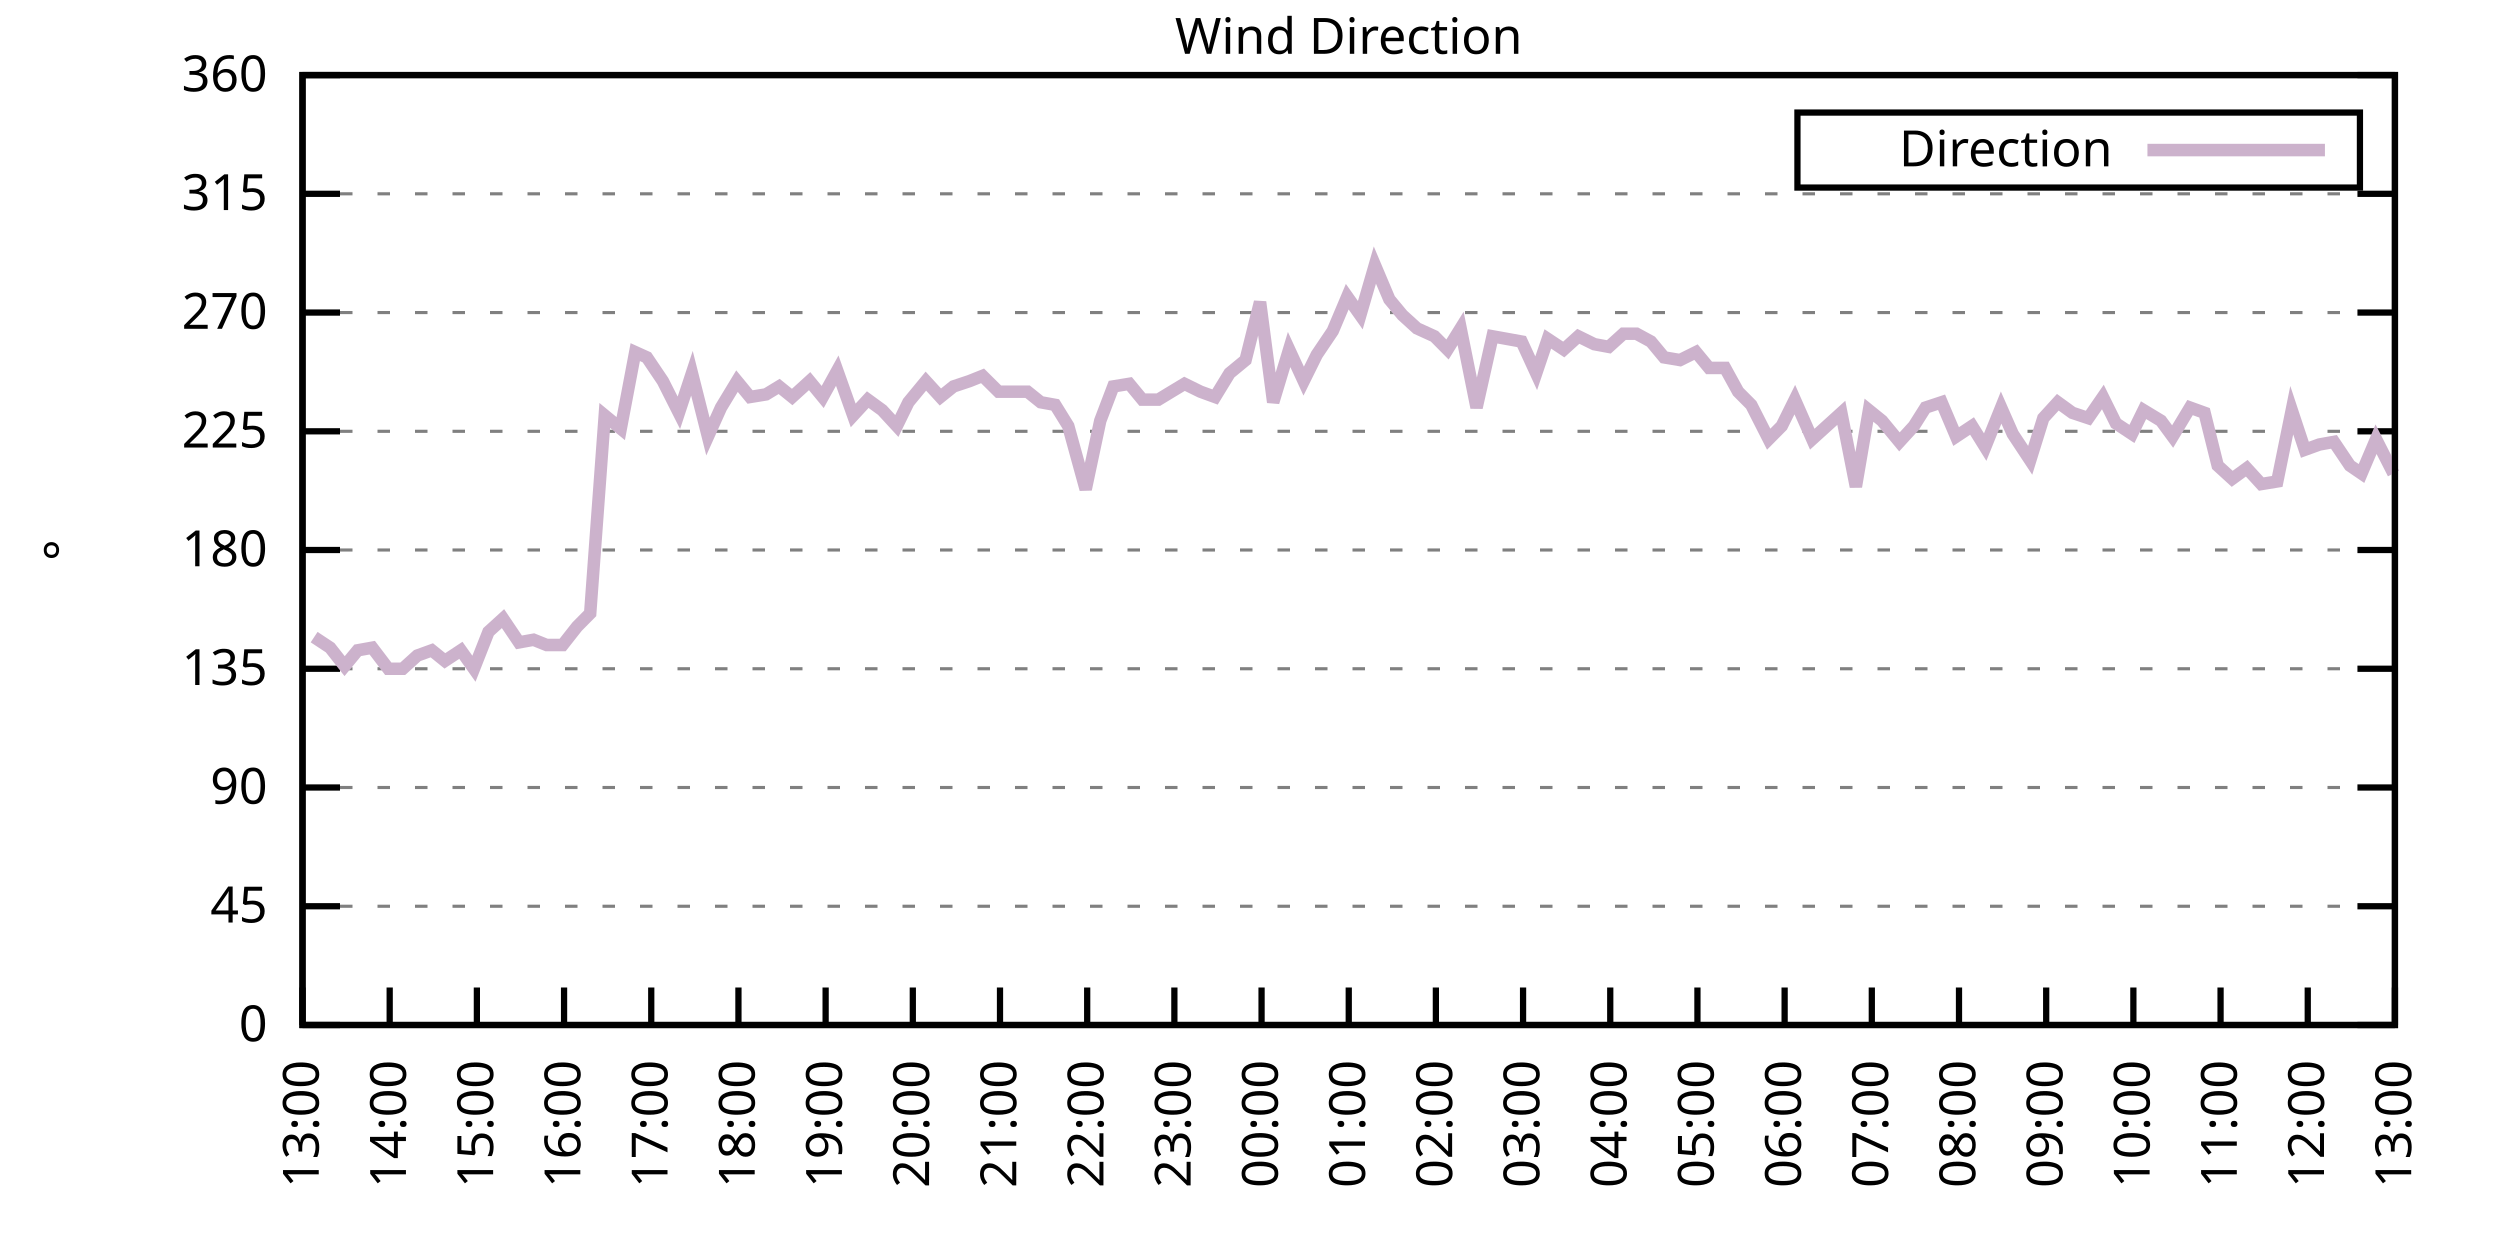
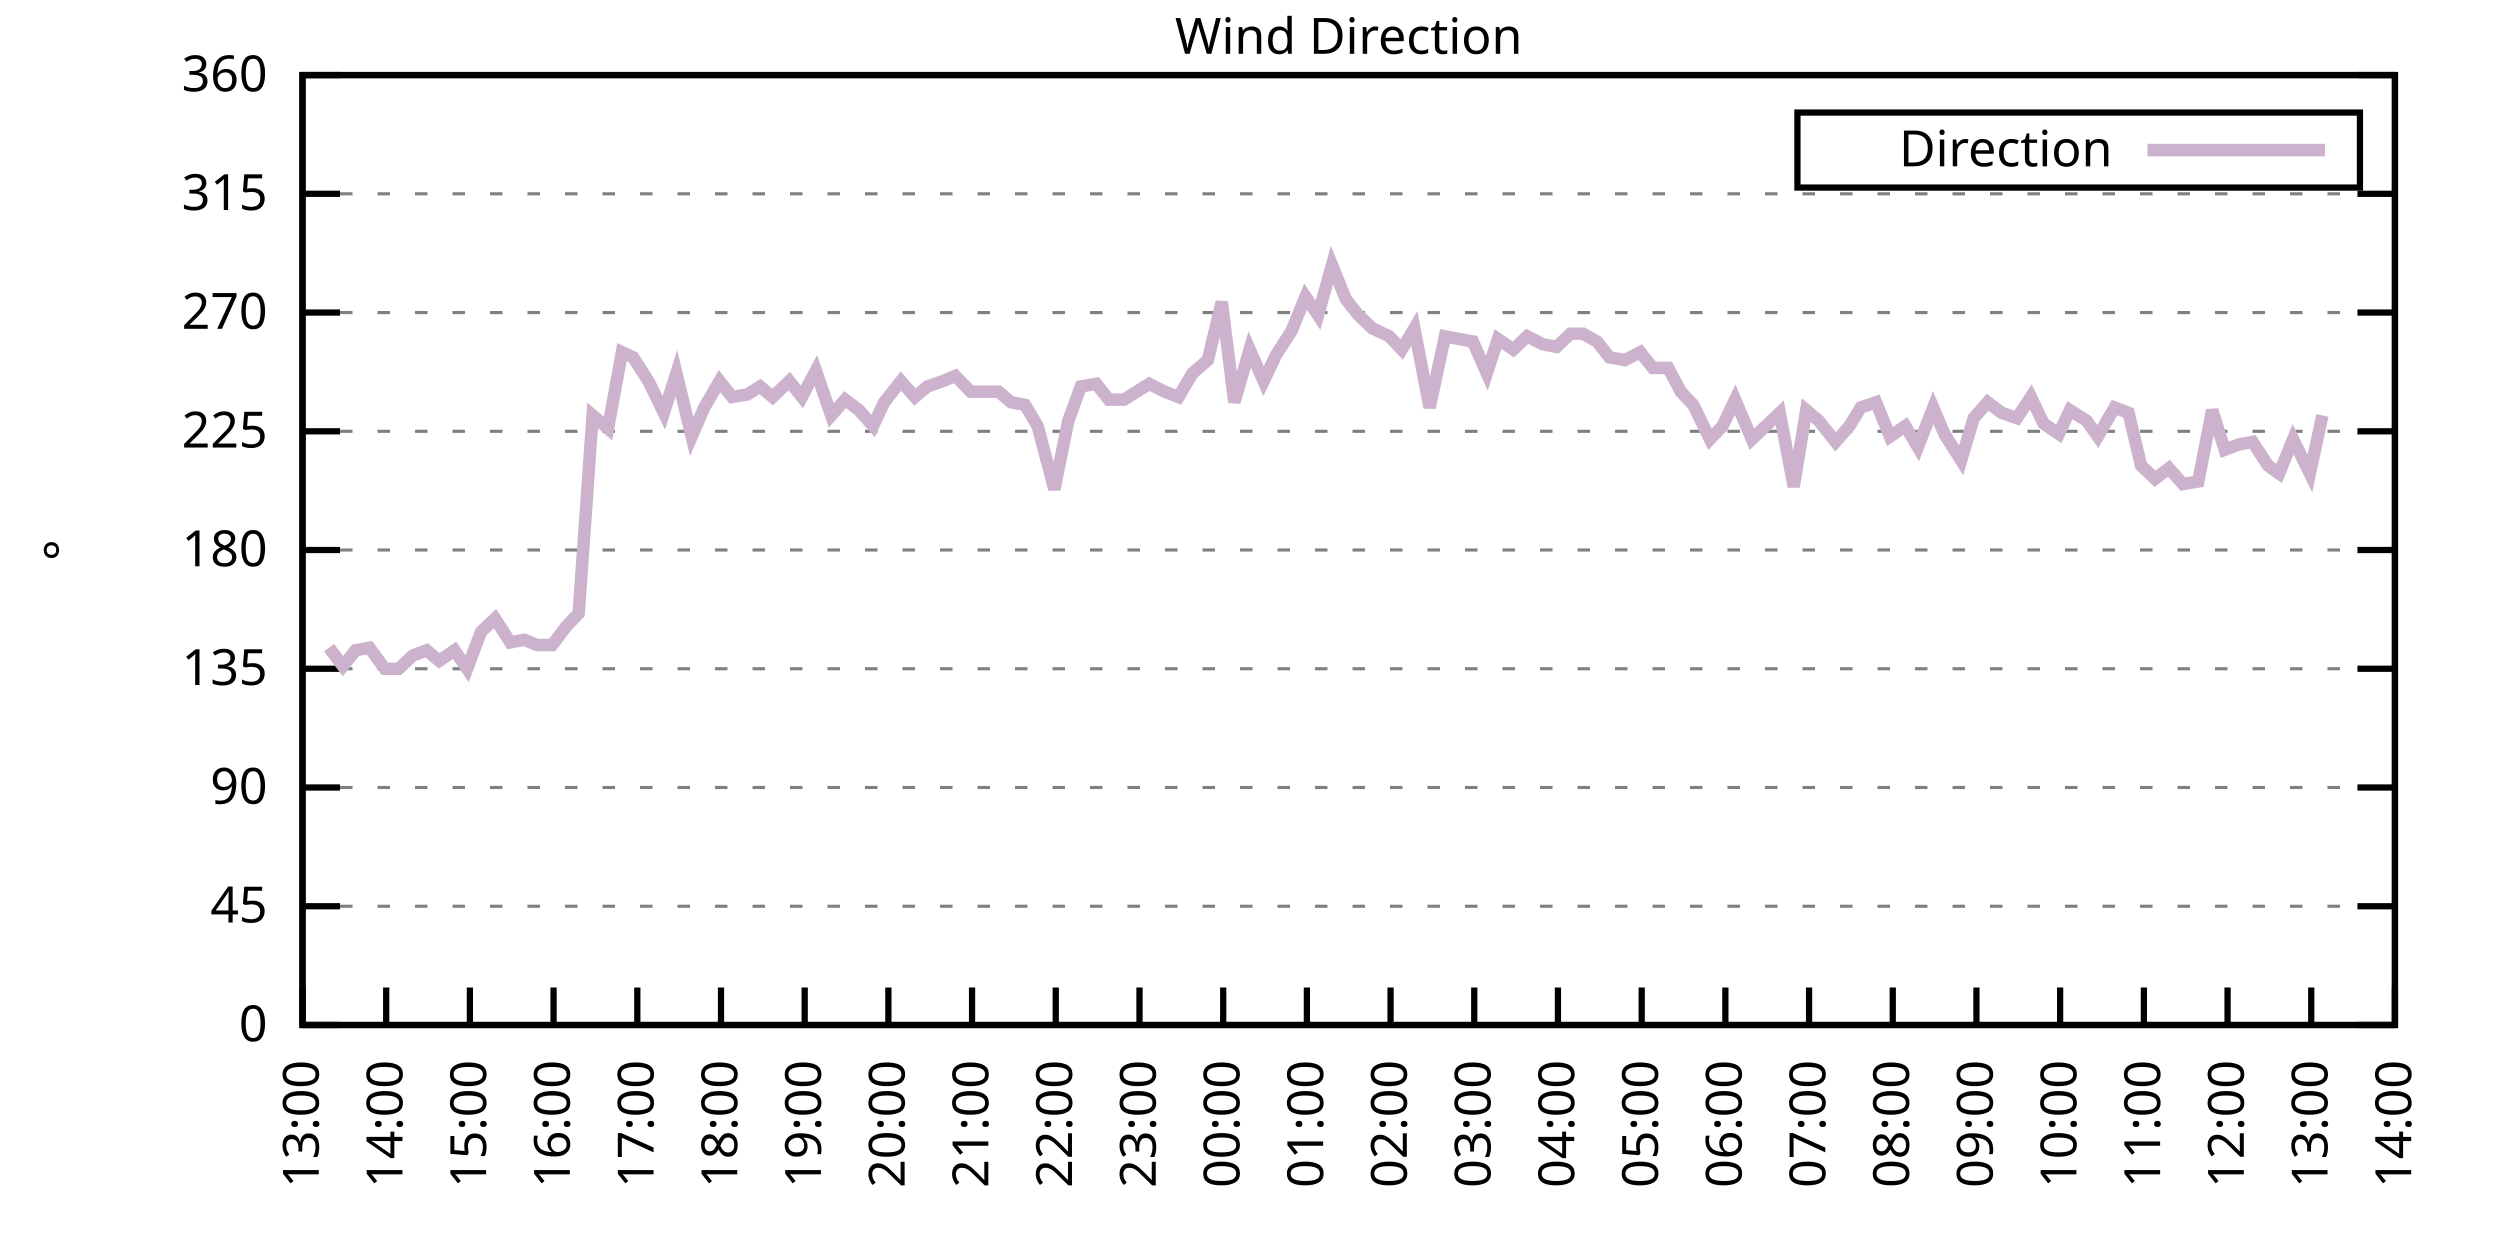
<svg xmlns="http://www.w3.org/2000/svg" xmlns:xlink="http://www.w3.org/1999/xlink" width="400" height="200" viewBox="0 0 400 200">
  <g id="gnuplot_canvas">
    <rect x="0" y="0" width="400" height="200" fill="none" />
    <defs>
      <circle id="gpDot" r="0.5" stroke-width="0.5" stroke="currentColor" />
      <path id="gpPt0" stroke-width="0.333" stroke="currentColor" d="M-1,0 h2 M0,-1 v2" />
      <path id="gpPt1" stroke-width="0.333" stroke="currentColor" d="M-1,-1 L1,1 M1,-1 L-1,1" />
      <path id="gpPt2" stroke-width="0.333" stroke="currentColor" d="M-1,0 L1,0 M0,-1 L0,1 M-1,-1 L1,1 M-1,1 L1,-1" />
      <rect id="gpPt3" stroke-width="0.333" stroke="currentColor" x="-1" y="-1" width="2" height="2" />
      <rect id="gpPt4" stroke-width="0.333" stroke="currentColor" fill="currentColor" x="-1" y="-1" width="2" height="2" />
      <circle id="gpPt5" stroke-width="0.333" stroke="currentColor" cx="0" cy="0" r="1" />
      <use xlink:href="#gpPt5" id="gpPt6" fill="currentColor" stroke="none" />
      <path id="gpPt7" stroke-width="0.333" stroke="currentColor" d="M0,-1.33 L-1.33,0.67 L1.33,0.67 z" />
      <use xlink:href="#gpPt7" id="gpPt8" fill="currentColor" stroke="none" />
      <use xlink:href="#gpPt7" id="gpPt9" stroke="currentColor" transform="rotate(180)" />
      <use xlink:href="#gpPt9" id="gpPt10" fill="currentColor" stroke="none" />
      <use xlink:href="#gpPt3" id="gpPt11" stroke="currentColor" transform="rotate(45)" />
      <use xlink:href="#gpPt11" id="gpPt12" fill="currentColor" stroke="none" />
      <path id="gpPt13" stroke-width="0.333" stroke="currentColor" d="M0,1.330 L1.265,0.411 L0.782,-1.067 L-0.782,-1.076 L-1.265,0.411 z" />
      <use xlink:href="#gpPt13" id="gpPt14" fill="currentColor" stroke="none" />
      <filter id="textbox" filterUnits="objectBoundingBox" x="0" y="0" height="1" width="1">
        <feFlood flood-color="white" flood-opacity="1" result="bgnd" />
        <feComposite in="SourceGraphic" in2="bgnd" operator="atop" />
      </filter>
      <filter id="greybox" filterUnits="objectBoundingBox" x="0" y="0" height="1" width="1">
        <feFlood flood-color="lightgrey" flood-opacity="1" result="grey" />
        <feComposite in="SourceGraphic" in2="grey" operator="atop" />
      </filter>
    </defs>
    <g fill="none" color="white" stroke="currentColor" stroke-width="1.00" stroke-linecap="butt" stroke-linejoin="miter">
</g>
    <g fill="none" color="black" stroke="currentColor" stroke-width="1.00" stroke-linecap="butt" stroke-linejoin="miter">
      <g stroke="none" shape-rendering="crispEdges">
        <polygon fill="rgb(255, 255, 255)" points="48.40,164.00 383.18,164.00 383.18,12.02 48.40,12.02 " />
      </g>
    </g>
    <g fill="none" color="black" stroke="currentColor" stroke-width="1.00" stroke-linecap="butt" stroke-linejoin="miter">
</g>
    <g fill="none" color="black" stroke="black" stroke-width="0.50" stroke-linecap="butt" stroke-linejoin="miter">
</g>
    <g fill="none" color="gray" stroke="currentColor" stroke-width="0.50" stroke-linecap="butt" stroke-linejoin="miter">
      <path stroke="gray" stroke-dasharray="2,4" class="gridline" d="M48.40,164.00 L383.19,164.00  " />
    </g>
    <g fill="none" color="gray" stroke="gray" stroke-width="1.00" stroke-linecap="butt" stroke-linejoin="miter">
</g>
    <g fill="none" color="black" stroke="currentColor" stroke-width="1.00" stroke-linecap="butt" stroke-linejoin="miter">
      <path stroke="black" d="M48.40,164.00 L54.40,164.00 M383.19,164.00 L377.19,164.00  " />
      <g transform="translate(42.80,166.60)" stroke="none" fill="black" font-family="Sans" font-size="8.00" text-anchor="end">
        <text>
          <tspan font-family="Sans"> 0</tspan>
        </text>
      </g>
    </g>
    <g fill="none" color="black" stroke="currentColor" stroke-width="1.00" stroke-linecap="butt" stroke-linejoin="miter">
</g>
    <g fill="none" color="black" stroke="black" stroke-width="0.50" stroke-linecap="butt" stroke-linejoin="miter">
</g>
    <g fill="none" color="gray" stroke="currentColor" stroke-width="0.50" stroke-linecap="butt" stroke-linejoin="miter">
      <path stroke="gray" stroke-dasharray="2,4" class="gridline" d="M48.40,145.00 L383.19,145.00  " />
    </g>
    <g fill="none" color="gray" stroke="gray" stroke-width="1.00" stroke-linecap="butt" stroke-linejoin="miter">
</g>
    <g fill="none" color="black" stroke="currentColor" stroke-width="1.00" stroke-linecap="butt" stroke-linejoin="miter">
      <path stroke="black" d="M48.40,145.00 L54.40,145.00 M383.19,145.00 L377.19,145.00  " />
      <g transform="translate(42.80,147.60)" stroke="none" fill="black" font-family="Sans" font-size="8.00" text-anchor="end">
        <text>
          <tspan font-family="Sans"> 45</tspan>
        </text>
      </g>
    </g>
    <g fill="none" color="black" stroke="currentColor" stroke-width="1.00" stroke-linecap="butt" stroke-linejoin="miter">
</g>
    <g fill="none" color="black" stroke="black" stroke-width="0.50" stroke-linecap="butt" stroke-linejoin="miter">
</g>
    <g fill="none" color="gray" stroke="currentColor" stroke-width="0.50" stroke-linecap="butt" stroke-linejoin="miter">
      <path stroke="gray" stroke-dasharray="2,4" class="gridline" d="M48.40,126.00 L383.19,126.00  " />
    </g>
    <g fill="none" color="gray" stroke="gray" stroke-width="1.00" stroke-linecap="butt" stroke-linejoin="miter">
</g>
    <g fill="none" color="black" stroke="currentColor" stroke-width="1.00" stroke-linecap="butt" stroke-linejoin="miter">
      <path stroke="black" d="M48.40,126.00 L54.40,126.00 M383.19,126.00 L377.19,126.00  " />
      <g transform="translate(42.80,128.60)" stroke="none" fill="black" font-family="Sans" font-size="8.00" text-anchor="end">
        <text>
          <tspan font-family="Sans"> 90</tspan>
        </text>
      </g>
    </g>
    <g fill="none" color="black" stroke="currentColor" stroke-width="1.00" stroke-linecap="butt" stroke-linejoin="miter">
</g>
    <g fill="none" color="black" stroke="black" stroke-width="0.50" stroke-linecap="butt" stroke-linejoin="miter">
</g>
    <g fill="none" color="gray" stroke="currentColor" stroke-width="0.50" stroke-linecap="butt" stroke-linejoin="miter">
      <path stroke="gray" stroke-dasharray="2,4" class="gridline" d="M48.40,107.00 L383.19,107.00  " />
    </g>
    <g fill="none" color="gray" stroke="gray" stroke-width="1.00" stroke-linecap="butt" stroke-linejoin="miter">
</g>
    <g fill="none" color="black" stroke="currentColor" stroke-width="1.00" stroke-linecap="butt" stroke-linejoin="miter">
      <path stroke="black" d="M48.40,107.00 L54.40,107.00 M383.19,107.00 L377.19,107.00  " />
      <g transform="translate(42.80,109.60)" stroke="none" fill="black" font-family="Sans" font-size="8.00" text-anchor="end">
        <text>
          <tspan font-family="Sans"> 135</tspan>
        </text>
      </g>
    </g>
    <g fill="none" color="black" stroke="currentColor" stroke-width="1.00" stroke-linecap="butt" stroke-linejoin="miter">
</g>
    <g fill="none" color="black" stroke="black" stroke-width="0.50" stroke-linecap="butt" stroke-linejoin="miter">
</g>
    <g fill="none" color="gray" stroke="currentColor" stroke-width="0.50" stroke-linecap="butt" stroke-linejoin="miter">
      <path stroke="gray" stroke-dasharray="2,4" class="gridline" d="M48.40,88.00 L383.19,88.00  " />
    </g>
    <g fill="none" color="gray" stroke="gray" stroke-width="1.00" stroke-linecap="butt" stroke-linejoin="miter">
</g>
    <g fill="none" color="black" stroke="currentColor" stroke-width="1.00" stroke-linecap="butt" stroke-linejoin="miter">
      <path stroke="black" d="M48.40,88.00 L54.40,88.00 M383.19,88.00 L377.19,88.00  " />
      <g transform="translate(42.80,90.60)" stroke="none" fill="black" font-family="Sans" font-size="8.00" text-anchor="end">
        <text>
          <tspan font-family="Sans"> 180</tspan>
        </text>
      </g>
    </g>
    <g fill="none" color="black" stroke="currentColor" stroke-width="1.00" stroke-linecap="butt" stroke-linejoin="miter">
</g>
    <g fill="none" color="black" stroke="black" stroke-width="0.50" stroke-linecap="butt" stroke-linejoin="miter">
</g>
    <g fill="none" color="gray" stroke="currentColor" stroke-width="0.50" stroke-linecap="butt" stroke-linejoin="miter">
      <path stroke="gray" stroke-dasharray="2,4" class="gridline" d="M48.40,69.01 L383.19,69.01  " />
    </g>
    <g fill="none" color="gray" stroke="gray" stroke-width="1.00" stroke-linecap="butt" stroke-linejoin="miter">
</g>
    <g fill="none" color="black" stroke="currentColor" stroke-width="1.00" stroke-linecap="butt" stroke-linejoin="miter">
      <path stroke="black" d="M48.40,69.01 L54.40,69.01 M383.19,69.01 L377.19,69.01  " />
      <g transform="translate(42.80,71.61)" stroke="none" fill="black" font-family="Sans" font-size="8.00" text-anchor="end">
        <text>
          <tspan font-family="Sans"> 225</tspan>
        </text>
      </g>
    </g>
    <g fill="none" color="black" stroke="currentColor" stroke-width="1.00" stroke-linecap="butt" stroke-linejoin="miter">
</g>
    <g fill="none" color="black" stroke="black" stroke-width="0.50" stroke-linecap="butt" stroke-linejoin="miter">
</g>
    <g fill="none" color="gray" stroke="currentColor" stroke-width="0.50" stroke-linecap="butt" stroke-linejoin="miter">
      <path stroke="gray" stroke-dasharray="2,4" class="gridline" d="M48.40,50.01 L383.19,50.01  " />
    </g>
    <g fill="none" color="gray" stroke="gray" stroke-width="1.00" stroke-linecap="butt" stroke-linejoin="miter">
</g>
    <g fill="none" color="black" stroke="currentColor" stroke-width="1.00" stroke-linecap="butt" stroke-linejoin="miter">
      <path stroke="black" d="M48.40,50.01 L54.40,50.01 M383.19,50.01 L377.19,50.01  " />
      <g transform="translate(42.80,52.61)" stroke="none" fill="black" font-family="Sans" font-size="8.00" text-anchor="end">
        <text>
          <tspan font-family="Sans"> 270</tspan>
        </text>
      </g>
    </g>
    <g fill="none" color="black" stroke="currentColor" stroke-width="1.00" stroke-linecap="butt" stroke-linejoin="miter">
</g>
    <g fill="none" color="black" stroke="black" stroke-width="0.50" stroke-linecap="butt" stroke-linejoin="miter">
</g>
    <g fill="none" color="gray" stroke="currentColor" stroke-width="0.50" stroke-linecap="butt" stroke-linejoin="miter">
      <path stroke="gray" stroke-dasharray="2,4" class="gridline" d="M48.40,31.01 L383.19,31.01  " />
    </g>
    <g fill="none" color="gray" stroke="gray" stroke-width="1.00" stroke-linecap="butt" stroke-linejoin="miter">
</g>
    <g fill="none" color="black" stroke="currentColor" stroke-width="1.00" stroke-linecap="butt" stroke-linejoin="miter">
      <path stroke="black" d="M48.40,31.01 L54.40,31.01 M383.19,31.01 L377.19,31.01  " />
      <g transform="translate(42.80,33.61)" stroke="none" fill="black" font-family="Sans" font-size="8.00" text-anchor="end">
        <text>
          <tspan font-family="Sans"> 315</tspan>
        </text>
      </g>
    </g>
    <g fill="none" color="black" stroke="currentColor" stroke-width="1.00" stroke-linecap="butt" stroke-linejoin="miter">
</g>
    <g fill="none" color="black" stroke="black" stroke-width="0.50" stroke-linecap="butt" stroke-linejoin="miter">
</g>
    <g fill="none" color="gray" stroke="currentColor" stroke-width="0.50" stroke-linecap="butt" stroke-linejoin="miter">
      <path stroke="gray" stroke-dasharray="2,4" class="gridline" d="M48.40,12.01 L383.19,12.01  " />
    </g>
    <g fill="none" color="gray" stroke="gray" stroke-width="1.00" stroke-linecap="butt" stroke-linejoin="miter">
</g>
    <g fill="none" color="black" stroke="currentColor" stroke-width="1.00" stroke-linecap="butt" stroke-linejoin="miter">
      <path stroke="black" d="M48.40,12.01 L54.40,12.01 M383.19,12.01 L377.19,12.01  " />
      <g transform="translate(42.80,14.61)" stroke="none" fill="black" font-family="Sans" font-size="8.00" text-anchor="end">
        <text>
          <tspan font-family="Sans"> 360</tspan>
        </text>
      </g>
    </g>
    <g fill="none" color="black" stroke="currentColor" stroke-width="1.00" stroke-linecap="butt" stroke-linejoin="miter">
      <path stroke="black" d="M48.40,164.00 L48.40,158.00  " />
      <g transform="translate(51.00,169.60) rotate(270.00)" stroke="none" fill="black" font-family="Sans" font-size="8.00" text-anchor="end">
        <text>
          <tspan font-family="Sans">13:00</tspan>
        </text>
      </g>
    </g>
    <g fill="none" color="black" stroke="currentColor" stroke-width="1.00" stroke-linecap="butt" stroke-linejoin="miter">
-       <path stroke="black" d="M62.35,164.00 L62.35,158.00  " />
-       <g transform="translate(64.95,169.60) rotate(270.00)" stroke="none" fill="black" font-family="Sans" font-size="8.00" text-anchor="end">
+       <path stroke="black" d="M61.79,164.00 L61.79,158.00  " />
+       <g transform="translate(64.39,169.60) rotate(270.00)" stroke="none" fill="black" font-family="Sans" font-size="8.00" text-anchor="end">
        <text>
          <tspan font-family="Sans">14:00</tspan>
        </text>
      </g>
    </g>
    <g fill="none" color="black" stroke="currentColor" stroke-width="1.00" stroke-linecap="butt" stroke-linejoin="miter">
-       <path stroke="black" d="M76.30,164.00 L76.30,158.00  " />
-       <g transform="translate(78.90,169.60) rotate(270.00)" stroke="none" fill="black" font-family="Sans" font-size="8.00" text-anchor="end">
+       <path stroke="black" d="M75.18,164.00 L75.18,158.00  " />
+       <g transform="translate(77.78,169.60) rotate(270.00)" stroke="none" fill="black" font-family="Sans" font-size="8.00" text-anchor="end">
        <text>
          <tspan font-family="Sans">15:00</tspan>
        </text>
      </g>
    </g>
    <g fill="none" color="black" stroke="currentColor" stroke-width="1.00" stroke-linecap="butt" stroke-linejoin="miter">
-       <path stroke="black" d="M90.25,164.00 L90.25,158.00  " />
-       <g transform="translate(92.85,169.60) rotate(270.00)" stroke="none" fill="black" font-family="Sans" font-size="8.00" text-anchor="end">
+       <path stroke="black" d="M88.57,164.00 L88.57,158.00  " />
+       <g transform="translate(91.17,169.60) rotate(270.00)" stroke="none" fill="black" font-family="Sans" font-size="8.00" text-anchor="end">
        <text>
          <tspan font-family="Sans">16:00</tspan>
        </text>
      </g>
    </g>
    <g fill="none" color="black" stroke="currentColor" stroke-width="1.00" stroke-linecap="butt" stroke-linejoin="miter">
-       <path stroke="black" d="M104.20,164.00 L104.20,158.00  " />
-       <g transform="translate(106.80,169.60) rotate(270.00)" stroke="none" fill="black" font-family="Sans" font-size="8.00" text-anchor="end">
+       <path stroke="black" d="M101.97,164.00 L101.97,158.00  " />
+       <g transform="translate(104.57,169.60) rotate(270.00)" stroke="none" fill="black" font-family="Sans" font-size="8.00" text-anchor="end">
        <text>
          <tspan font-family="Sans">17:00</tspan>
        </text>
      </g>
    </g>
    <g fill="none" color="black" stroke="currentColor" stroke-width="1.00" stroke-linecap="butt" stroke-linejoin="miter">
-       <path stroke="black" d="M118.15,164.00 L118.15,158.00  " />
-       <g transform="translate(120.75,169.60) rotate(270.00)" stroke="none" fill="black" font-family="Sans" font-size="8.00" text-anchor="end">
+       <path stroke="black" d="M115.36,164.00 L115.36,158.00  " />
+       <g transform="translate(117.96,169.60) rotate(270.00)" stroke="none" fill="black" font-family="Sans" font-size="8.00" text-anchor="end">
        <text>
          <tspan font-family="Sans">18:00</tspan>
        </text>
      </g>
    </g>
    <g fill="none" color="black" stroke="currentColor" stroke-width="1.00" stroke-linecap="butt" stroke-linejoin="miter">
-       <path stroke="black" d="M132.10,164.00 L132.10,158.00  " />
-       <g transform="translate(134.70,169.60) rotate(270.00)" stroke="none" fill="black" font-family="Sans" font-size="8.00" text-anchor="end">
+       <path stroke="black" d="M128.75,164.00 L128.75,158.00  " />
+       <g transform="translate(131.35,169.60) rotate(270.00)" stroke="none" fill="black" font-family="Sans" font-size="8.00" text-anchor="end">
        <text>
          <tspan font-family="Sans">19:00</tspan>
        </text>
      </g>
    </g>
    <g fill="none" color="black" stroke="currentColor" stroke-width="1.00" stroke-linecap="butt" stroke-linejoin="miter">
-       <path stroke="black" d="M146.05,164.00 L146.05,158.00  " />
-       <g transform="translate(148.65,169.60) rotate(270.00)" stroke="none" fill="black" font-family="Sans" font-size="8.00" text-anchor="end">
+       <path stroke="black" d="M142.14,164.00 L142.14,158.00  " />
+       <g transform="translate(144.74,169.60) rotate(270.00)" stroke="none" fill="black" font-family="Sans" font-size="8.00" text-anchor="end">
        <text>
          <tspan font-family="Sans">20:00</tspan>
        </text>
      </g>
    </g>
    <g fill="none" color="black" stroke="currentColor" stroke-width="1.00" stroke-linecap="butt" stroke-linejoin="miter">
-       <path stroke="black" d="M160.00,164.00 L160.00,158.00  " />
-       <g transform="translate(162.60,169.60) rotate(270.00)" stroke="none" fill="black" font-family="Sans" font-size="8.00" text-anchor="end">
+       <path stroke="black" d="M155.53,164.00 L155.53,158.00  " />
+       <g transform="translate(158.13,169.60) rotate(270.00)" stroke="none" fill="black" font-family="Sans" font-size="8.00" text-anchor="end">
        <text>
          <tspan font-family="Sans">21:00</tspan>
        </text>
      </g>
    </g>
    <g fill="none" color="black" stroke="currentColor" stroke-width="1.00" stroke-linecap="butt" stroke-linejoin="miter">
-       <path stroke="black" d="M173.95,164.00 L173.95,158.00  " />
-       <g transform="translate(176.55,169.60) rotate(270.00)" stroke="none" fill="black" font-family="Sans" font-size="8.00" text-anchor="end">
+       <path stroke="black" d="M168.92,164.00 L168.92,158.00  " />
+       <g transform="translate(171.52,169.60) rotate(270.00)" stroke="none" fill="black" font-family="Sans" font-size="8.00" text-anchor="end">
        <text>
          <tspan font-family="Sans">22:00</tspan>
        </text>
      </g>
    </g>
    <g fill="none" color="black" stroke="currentColor" stroke-width="1.00" stroke-linecap="butt" stroke-linejoin="miter">
-       <path stroke="black" d="M187.90,164.00 L187.90,158.00  " />
-       <g transform="translate(190.50,169.60) rotate(270.00)" stroke="none" fill="black" font-family="Sans" font-size="8.00" text-anchor="end">
+       <path stroke="black" d="M182.32,164.00 L182.32,158.00  " />
+       <g transform="translate(184.92,169.60) rotate(270.00)" stroke="none" fill="black" font-family="Sans" font-size="8.00" text-anchor="end">
        <text>
          <tspan font-family="Sans">23:00</tspan>
        </text>
      </g>
    </g>
    <g fill="none" color="black" stroke="currentColor" stroke-width="1.00" stroke-linecap="butt" stroke-linejoin="miter">
-       <path stroke="black" d="M201.85,164.00 L201.85,158.00  " />
-       <g transform="translate(204.45,169.60) rotate(270.00)" stroke="none" fill="black" font-family="Sans" font-size="8.00" text-anchor="end">
+       <path stroke="black" d="M195.71,164.00 L195.71,158.00  " />
+       <g transform="translate(198.31,169.60) rotate(270.00)" stroke="none" fill="black" font-family="Sans" font-size="8.00" text-anchor="end">
        <text>
          <tspan font-family="Sans">00:00</tspan>
        </text>
      </g>
    </g>
    <g fill="none" color="black" stroke="currentColor" stroke-width="1.00" stroke-linecap="butt" stroke-linejoin="miter">
-       <path stroke="black" d="M215.80,164.00 L215.80,158.00  " />
-       <g transform="translate(218.40,169.60) rotate(270.00)" stroke="none" fill="black" font-family="Sans" font-size="8.00" text-anchor="end">
+       <path stroke="black" d="M209.10,164.00 L209.10,158.00  " />
+       <g transform="translate(211.70,169.60) rotate(270.00)" stroke="none" fill="black" font-family="Sans" font-size="8.00" text-anchor="end">
        <text>
          <tspan font-family="Sans">01:00</tspan>
        </text>
      </g>
    </g>
    <g fill="none" color="black" stroke="currentColor" stroke-width="1.00" stroke-linecap="butt" stroke-linejoin="miter">
-       <path stroke="black" d="M229.74,164.00 L229.74,158.00  " />
-       <g transform="translate(232.34,169.60) rotate(270.00)" stroke="none" fill="black" font-family="Sans" font-size="8.00" text-anchor="end">
+       <path stroke="black" d="M222.49,164.00 L222.49,158.00  " />
+       <g transform="translate(225.09,169.60) rotate(270.00)" stroke="none" fill="black" font-family="Sans" font-size="8.00" text-anchor="end">
        <text>
          <tspan font-family="Sans">02:00</tspan>
        </text>
      </g>
    </g>
    <g fill="none" color="black" stroke="currentColor" stroke-width="1.00" stroke-linecap="butt" stroke-linejoin="miter">
-       <path stroke="black" d="M243.69,164.00 L243.69,158.00  " />
-       <g transform="translate(246.29,169.60) rotate(270.00)" stroke="none" fill="black" font-family="Sans" font-size="8.00" text-anchor="end">
+       <path stroke="black" d="M235.88,164.00 L235.88,158.00  " />
+       <g transform="translate(238.48,169.60) rotate(270.00)" stroke="none" fill="black" font-family="Sans" font-size="8.00" text-anchor="end">
        <text>
          <tspan font-family="Sans">03:00</tspan>
        </text>
      </g>
    </g>
    <g fill="none" color="black" stroke="currentColor" stroke-width="1.00" stroke-linecap="butt" stroke-linejoin="miter">
-       <path stroke="black" d="M257.64,164.00 L257.64,158.00  " />
-       <g transform="translate(260.24,169.60) rotate(270.00)" stroke="none" fill="black" font-family="Sans" font-size="8.00" text-anchor="end">
+       <path stroke="black" d="M249.27,164.00 L249.27,158.00  " />
+       <g transform="translate(251.87,169.60) rotate(270.00)" stroke="none" fill="black" font-family="Sans" font-size="8.00" text-anchor="end">
        <text>
          <tspan font-family="Sans">04:00</tspan>
        </text>
      </g>
    </g>
    <g fill="none" color="black" stroke="currentColor" stroke-width="1.00" stroke-linecap="butt" stroke-linejoin="miter">
-       <path stroke="black" d="M271.59,164.00 L271.59,158.00  " />
-       <g transform="translate(274.19,169.60) rotate(270.00)" stroke="none" fill="black" font-family="Sans" font-size="8.00" text-anchor="end">
+       <path stroke="black" d="M262.67,164.00 L262.67,158.00  " />
+       <g transform="translate(265.27,169.60) rotate(270.00)" stroke="none" fill="black" font-family="Sans" font-size="8.00" text-anchor="end">
        <text>
          <tspan font-family="Sans">05:00</tspan>
        </text>
      </g>
    </g>
    <g fill="none" color="black" stroke="currentColor" stroke-width="1.00" stroke-linecap="butt" stroke-linejoin="miter">
-       <path stroke="black" d="M285.54,164.00 L285.54,158.00  " />
-       <g transform="translate(288.14,169.60) rotate(270.00)" stroke="none" fill="black" font-family="Sans" font-size="8.00" text-anchor="end">
+       <path stroke="black" d="M276.06,164.00 L276.06,158.00  " />
+       <g transform="translate(278.66,169.60) rotate(270.00)" stroke="none" fill="black" font-family="Sans" font-size="8.00" text-anchor="end">
        <text>
          <tspan font-family="Sans">06:00</tspan>
        </text>
      </g>
    </g>
    <g fill="none" color="black" stroke="currentColor" stroke-width="1.00" stroke-linecap="butt" stroke-linejoin="miter">
-       <path stroke="black" d="M299.49,164.00 L299.49,158.00  " />
-       <g transform="translate(302.09,169.60) rotate(270.00)" stroke="none" fill="black" font-family="Sans" font-size="8.00" text-anchor="end">
+       <path stroke="black" d="M289.45,164.00 L289.45,158.00  " />
+       <g transform="translate(292.05,169.60) rotate(270.00)" stroke="none" fill="black" font-family="Sans" font-size="8.00" text-anchor="end">
        <text>
          <tspan font-family="Sans">07:00</tspan>
        </text>
      </g>
    </g>
    <g fill="none" color="black" stroke="currentColor" stroke-width="1.00" stroke-linecap="butt" stroke-linejoin="miter">
-       <path stroke="black" d="M313.44,164.00 L313.44,158.00  " />
-       <g transform="translate(316.04,169.60) rotate(270.00)" stroke="none" fill="black" font-family="Sans" font-size="8.00" text-anchor="end">
+       <path stroke="black" d="M302.84,164.00 L302.84,158.00  " />
+       <g transform="translate(305.44,169.60) rotate(270.00)" stroke="none" fill="black" font-family="Sans" font-size="8.00" text-anchor="end">
        <text>
          <tspan font-family="Sans">08:00</tspan>
        </text>
      </g>
    </g>
    <g fill="none" color="black" stroke="currentColor" stroke-width="1.00" stroke-linecap="butt" stroke-linejoin="miter">
-       <path stroke="black" d="M327.39,164.00 L327.39,158.00  " />
-       <g transform="translate(329.99,169.60) rotate(270.00)" stroke="none" fill="black" font-family="Sans" font-size="8.00" text-anchor="end">
+       <path stroke="black" d="M316.23,164.00 L316.23,158.00  " />
+       <g transform="translate(318.83,169.60) rotate(270.00)" stroke="none" fill="black" font-family="Sans" font-size="8.00" text-anchor="end">
        <text>
          <tspan font-family="Sans">09:00</tspan>
        </text>
      </g>
    </g>
    <g fill="none" color="black" stroke="currentColor" stroke-width="1.00" stroke-linecap="butt" stroke-linejoin="miter">
-       <path stroke="black" d="M341.34,164.00 L341.34,158.00  " />
-       <g transform="translate(343.94,169.60) rotate(270.00)" stroke="none" fill="black" font-family="Sans" font-size="8.00" text-anchor="end">
+       <path stroke="black" d="M329.62,164.00 L329.62,158.00  " />
+       <g transform="translate(332.22,169.60) rotate(270.00)" stroke="none" fill="black" font-family="Sans" font-size="8.00" text-anchor="end">
        <text>
          <tspan font-family="Sans">10:00</tspan>
        </text>
      </g>
    </g>
    <g fill="none" color="black" stroke="currentColor" stroke-width="1.00" stroke-linecap="butt" stroke-linejoin="miter">
-       <path stroke="black" d="M355.29,164.00 L355.29,158.00  " />
-       <g transform="translate(357.89,169.60) rotate(270.00)" stroke="none" fill="black" font-family="Sans" font-size="8.00" text-anchor="end">
+       <path stroke="black" d="M343.02,164.00 L343.02,158.00  " />
+       <g transform="translate(345.62,169.60) rotate(270.00)" stroke="none" fill="black" font-family="Sans" font-size="8.00" text-anchor="end">
        <text>
          <tspan font-family="Sans">11:00</tspan>
        </text>
      </g>
    </g>
    <g fill="none" color="black" stroke="currentColor" stroke-width="1.00" stroke-linecap="butt" stroke-linejoin="miter">
-       <path stroke="black" d="M369.24,164.00 L369.24,158.00  " />
-       <g transform="translate(371.84,169.60) rotate(270.00)" stroke="none" fill="black" font-family="Sans" font-size="8.00" text-anchor="end">
+       <path stroke="black" d="M356.41,164.00 L356.41,158.00  " />
+       <g transform="translate(359.01,169.60) rotate(270.00)" stroke="none" fill="black" font-family="Sans" font-size="8.00" text-anchor="end">
        <text>
          <tspan font-family="Sans">12:00</tspan>
+         </text>
+       </g>
+     </g>
+     <g fill="none" color="black" stroke="currentColor" stroke-width="1.00" stroke-linecap="butt" stroke-linejoin="miter">
+       <path stroke="black" d="M369.80,164.00 L369.80,158.00  " />
+       <g transform="translate(372.40,169.60) rotate(270.00)" stroke="none" fill="black" font-family="Sans" font-size="8.00" text-anchor="end">
+         <text>
+           <tspan font-family="Sans">13:00</tspan>
        </text>
      </g>
    </g>
    <g fill="none" color="black" stroke="currentColor" stroke-width="1.00" stroke-linecap="butt" stroke-linejoin="miter">
      <path stroke="black" d="M383.19,164.00 L383.19,158.00  " />
      <g transform="translate(385.79,169.60) rotate(270.00)" stroke="none" fill="black" font-family="Sans" font-size="8.00" text-anchor="end">
        <text>
-           <tspan font-family="Sans">13:00</tspan>
+           <tspan font-family="Sans">14:00</tspan>
        </text>
      </g>
    </g>
    <g fill="none" color="black" stroke="currentColor" stroke-width="1.00" stroke-linecap="butt" stroke-linejoin="miter">
</g>
    <g fill="none" color="black" stroke="currentColor" stroke-width="1.00" stroke-linecap="butt" stroke-linejoin="miter">
      <path stroke="black" d="M48.40,12.01 L48.40,164.00 L383.19,164.00 L383.19,12.01 L48.40,12.01 Z  " />
    </g>
    <g fill="none" color="black" stroke="currentColor" stroke-width="1.00" stroke-linecap="butt" stroke-linejoin="miter">
</g>
    <g fill="none" color="black" stroke="currentColor" stroke-width="1.00" stroke-linecap="butt" stroke-linejoin="miter">
      <path stroke="black" d="M287.59,30.01 L287.59,18.01 L377.59,18.01 L377.59,30.01 L287.59,30.01 Z  " />
    </g>
    <g id="Wind_direction_plot_1">
      <g fill="none" color="white" stroke="black" stroke-width="2.00" stroke-linecap="butt" stroke-linejoin="miter">
</g>
      <g fill="none" color="black" stroke="currentColor" stroke-width="2.00" stroke-linecap="butt" stroke-linejoin="miter">
        <g transform="translate(337.99,26.61)" stroke="none" fill="black" font-family="Sans" font-size="8.00" text-anchor="end">
          <text>
            <tspan font-family="Sans">Direction</tspan>
          </text>
        </g>
      </g>
      <g fill="none" color="black" stroke="currentColor" stroke-width="2.00" stroke-linecap="butt" stroke-linejoin="miter">
-         <path stroke="rgb(204, 178, 204)" d="M343.59,24.01 L371.99,24.01 M50.26,101.94 L52.82,103.63 L55.14,106.58 L57.23,104.05 L59.56,103.63 L62.12,107.00   L64.44,107.00 L66.77,104.89 L69.09,104.05 L71.18,105.74 L73.74,104.05 L75.83,107.00 L78.16,101.09 L80.48,98.98   L83.04,102.78 L85.37,102.36 L87.46,103.20 L90.02,103.20 L92.34,100.25 L94.43,98.14 L96.76,66.47 L99.32,68.58   L101.64,56.34 L103.50,57.18 L106.06,60.98 L108.62,66.05 L110.71,59.72 L113.27,69.85 L115.36,65.21 L117.92,60.98   L120.01,63.52 L122.57,63.10 L124.66,61.83 L126.75,63.52 L129.54,60.98 L131.63,63.52 L133.96,59.30 L136.51,66.47   L138.84,63.94 L141.16,65.63 L143.49,68.16 L145.35,64.36 L148.14,60.98 L150.46,63.52 L152.56,61.83 L155.11,60.98   L157.21,60.14 L159.76,62.67 L161.86,62.67 L164.41,62.67 L166.51,64.36 L168.83,64.78 L170.92,68.16 L173.71,78.29   L176.04,67.32 L178.13,61.83 L180.69,61.41 L182.78,63.94 L185.34,63.94 L187.43,62.67 L189.52,61.41 L192.08,62.67   L194.41,63.52 L196.73,59.72 L199.29,57.61 L201.61,48.32 L203.71,64.36 L206.26,55.92 L208.59,60.98 L210.68,56.76   L213.24,52.96 L215.56,47.47 L217.65,50.43 L219.98,42.41 L222.30,47.90 L224.40,50.43 L226.72,52.54 L229.51,53.81   L231.60,55.92 L233.70,52.54 L236.25,65.21 L238.81,53.81 L241.14,54.23 L243.46,54.65 L245.79,59.72 L247.65,54.23   L250.20,55.92 L252.53,53.81 L255.09,55.07 L257.41,55.50 L259.74,53.39 L261.83,53.39 L264.15,54.65 L266.25,57.18   L268.80,57.61 L271.36,56.34 L273.45,58.87 L276.01,58.87 L278.10,62.67 L280.20,64.78 L282.99,70.27 L285.08,68.16   L287.17,63.94 L289.96,70.27 L294.61,66.05 L296.94,77.87 L299.03,65.63 L301.12,67.32 L303.91,70.70 L306.23,68.16   L308.09,65.21 L310.65,64.36 L312.98,69.85 L315.53,68.16 L317.63,71.54 L320.18,65.21 L322.04,69.43 L324.83,73.65   L326.93,66.90 L329.25,64.36 L331.58,66.05 L334.13,66.90 L336.46,63.52 L338.55,67.74 L341.11,69.43 L342.97,65.63   L345.76,67.32 L347.62,69.85 L350.41,65.21 L352.73,66.05 L354.83,74.49 L357.15,76.61 L359.48,74.92 L361.80,77.45   L364.36,77.03 L366.68,65.63 L368.78,71.96 L371.10,71.12 L373.43,70.70 L375.98,74.49 L377.84,75.76 L380.17,70.27   L382.96,75.76  " />
+         <path stroke="rgb(204, 178, 204)" d="M343.59,24.01 L371.99,24.01 M52.64,103.63 L54.87,106.58 L56.88,104.05 L59.11,103.63 L61.57,107.00 L63.80,107.00   L66.03,104.89 L68.26,104.05 L70.27,105.74 L72.73,104.05 L74.74,107.00 L76.97,101.09 L79.20,98.98 L81.66,102.78   L83.89,102.36 L85.90,103.20 L88.35,103.20 L90.58,100.25 L92.59,98.14 L94.82,66.47 L97.28,68.58 L99.51,56.34   L101.30,57.18 L103.75,60.98 L106.21,66.05 L108.22,59.72 L110.67,69.85 L112.68,65.21 L115.13,60.98 L117.14,63.52   L119.60,63.10 L121.61,61.83 L123.62,63.52 L126.29,60.98 L128.30,63.52 L130.54,59.30 L132.99,66.47 L135.22,63.94   L137.45,65.63 L139.69,68.16 L141.47,64.36 L144.15,60.98 L146.38,63.52 L148.39,61.83 L150.85,60.98 L152.85,60.14   L155.31,62.67 L157.32,62.67 L159.77,62.67 L161.78,64.36 L164.01,64.78 L166.02,68.16 L168.70,78.29 L170.93,67.32   L172.94,61.83 L175.40,61.41 L177.41,63.94 L179.86,63.94 L181.87,62.67 L183.88,61.41 L186.33,62.67 L188.57,63.52   L190.80,59.72 L193.25,57.61 L195.48,48.32 L197.49,64.36 L199.95,55.92 L202.18,60.98 L204.19,56.76 L206.64,52.96   L208.88,47.47 L210.88,50.43 L213.12,42.41 L215.35,47.90 L217.36,50.43 L219.59,52.54 L222.27,53.81 L224.28,55.92   L226.29,52.54 L228.74,65.21 L231.20,53.81 L233.43,54.23 L235.66,54.65 L237.89,59.72 L239.68,54.23 L242.13,55.92   L244.36,53.81 L246.82,55.07 L249.05,55.50 L251.28,53.39 L253.29,53.39 L255.52,54.65 L257.53,57.18 L259.99,57.61   L262.44,56.34 L264.45,58.87 L266.91,58.87 L268.92,62.67 L270.92,64.78 L273.60,70.27 L275.61,68.16 L277.62,63.94   L280.30,70.27 L284.76,66.05 L286.99,77.87 L289.00,65.63 L291.01,67.32 L293.69,70.70 L295.92,68.16 L297.71,65.21   L300.16,64.36 L302.39,69.85 L304.85,68.16 L306.86,71.54 L309.31,65.21 L311.10,69.43 L313.78,73.65 L315.79,66.90   L318.02,64.36 L320.25,66.05 L322.70,66.90 L324.94,63.52 L326.95,67.74 L329.40,69.43 L331.19,65.63 L333.86,67.32   L335.65,69.85 L338.33,65.21 L340.56,66.05 L342.57,74.49 L344.80,76.61 L347.03,74.92 L349.26,77.45 L351.72,77.03   L353.95,65.63 L355.96,71.96 L358.19,71.12 L360.42,70.70 L362.88,74.49 L364.66,75.76 L366.90,70.27 L369.58,75.76   L371.58,66.47  " />
      </g>
    </g>
    <g fill="none" color="black" stroke="currentColor" stroke-width="2.00" stroke-linecap="butt" stroke-linejoin="miter">
</g>
    <g fill="none" color="black" stroke="black" stroke-width="1.00" stroke-linecap="butt" stroke-linejoin="miter">
</g>
    <g fill="none" color="black" stroke="currentColor" stroke-width="1.00" stroke-linecap="butt" stroke-linejoin="miter">
      <path stroke="black" d="M48.40,12.01 L48.40,164.00 L383.19,164.00 L383.19,12.01 L48.40,12.01 Z  " />
      <g transform="translate(12.80,88.01) rotate(270.00)" stroke="none" fill="black" font-family="Sans" font-size="8.00" text-anchor="middle">
        <text>
          <tspan font-family="Sans">°</tspan>
        </text>
      </g>
    </g>
    <g fill="none" color="black" stroke="currentColor" stroke-width="1.00" stroke-linecap="butt" stroke-linejoin="miter">
</g>
    <g fill="none" color="black" stroke="currentColor" stroke-width="1.00" stroke-linecap="butt" stroke-linejoin="miter">
      <g transform="translate(215.79,8.61)" stroke="none" fill="black" font-family="Sans" font-size="8.00" text-anchor="middle">
        <text>
          <tspan font-family="Sans">Wind Direction</tspan>
        </text>
      </g>
    </g>
    <g fill="none" color="black" stroke="currentColor" stroke-width="1.00" stroke-linecap="butt" stroke-linejoin="miter">
</g>
  </g>
</svg>
